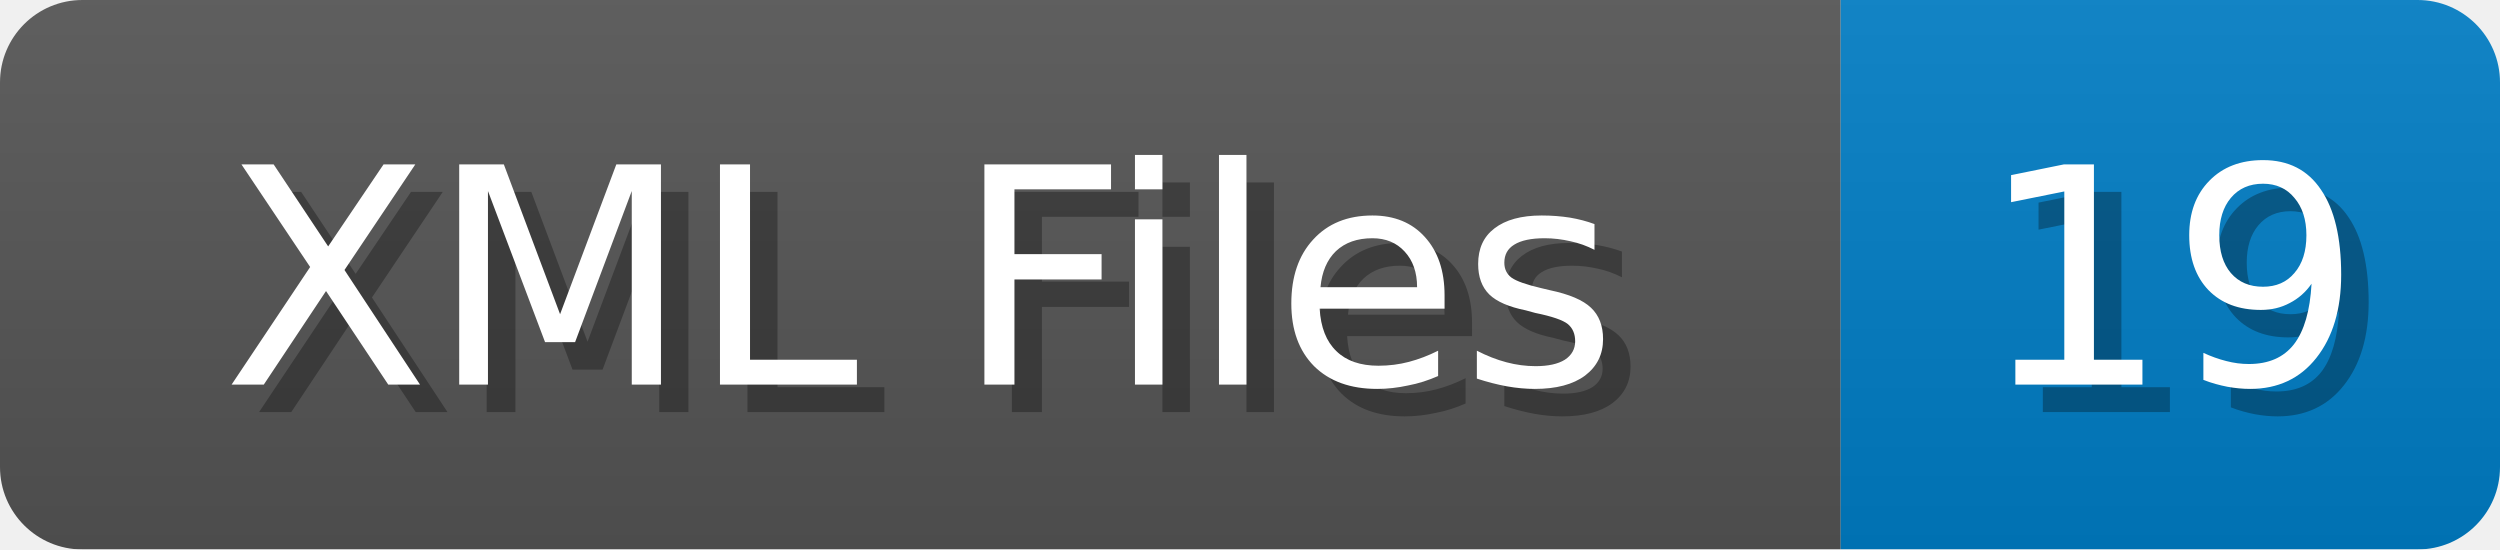
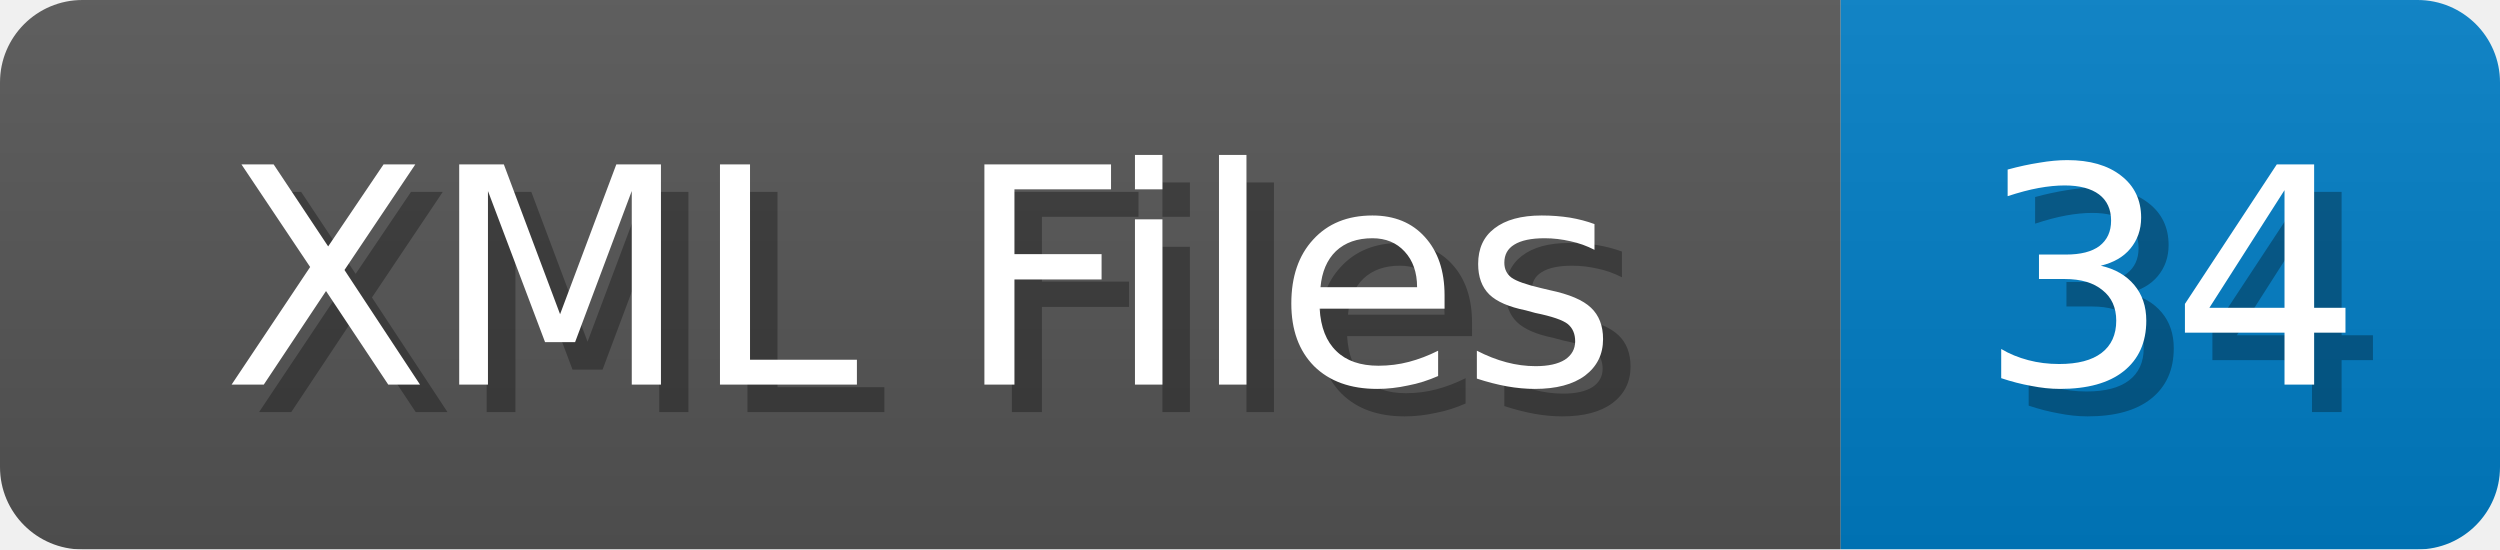
<svg xmlns="http://www.w3.org/2000/svg" width="91" height="20">
  <linearGradient id="b" x2="0" y2="100%">
    <stop offset="0" stop-color="#bbb" stop-opacity=".1" />
    <stop offset="1" stop-opacity=".1" />
  </linearGradient>
  <mask id="anybadge_1">
    <rect width="91" height="20" rx="3" fill="#fff" />
  </mask>
  <g mask="url(#anybadge_1)">
    <path fill="#555" d="M0 0h67v20H0z" />
    <path fill="#007ec6" d="M67 0h24v20H67z" />
    <path fill="url(#b)" d="M0 0h91v20H0z" />
  </g>
  <g fill="#fff" text-anchor="middle" font-family="DejaVu Sans,Verdana,Geneva,sans-serif" font-size="11">
    <text x="34.5" y="15" fill="#010101" fill-opacity=".3">XML Files</text>
    <text x="33.5" y="14">XML Files</text>
  </g>
  <g fill="#fff" text-anchor="middle" font-family="DejaVu Sans,Verdana,Geneva,sans-serif" font-size="11">
-     <text x="80.0" y="15" fill="#010101" fill-opacity=".3">19</text>
-     <text x="79.0" y="14">19</text>
+     <text x="80.0" y="15" fill="#010101" fill-opacity=".3">34</text>
+     <text x="79.0" y="14">34</text>
  </g>
</svg>
